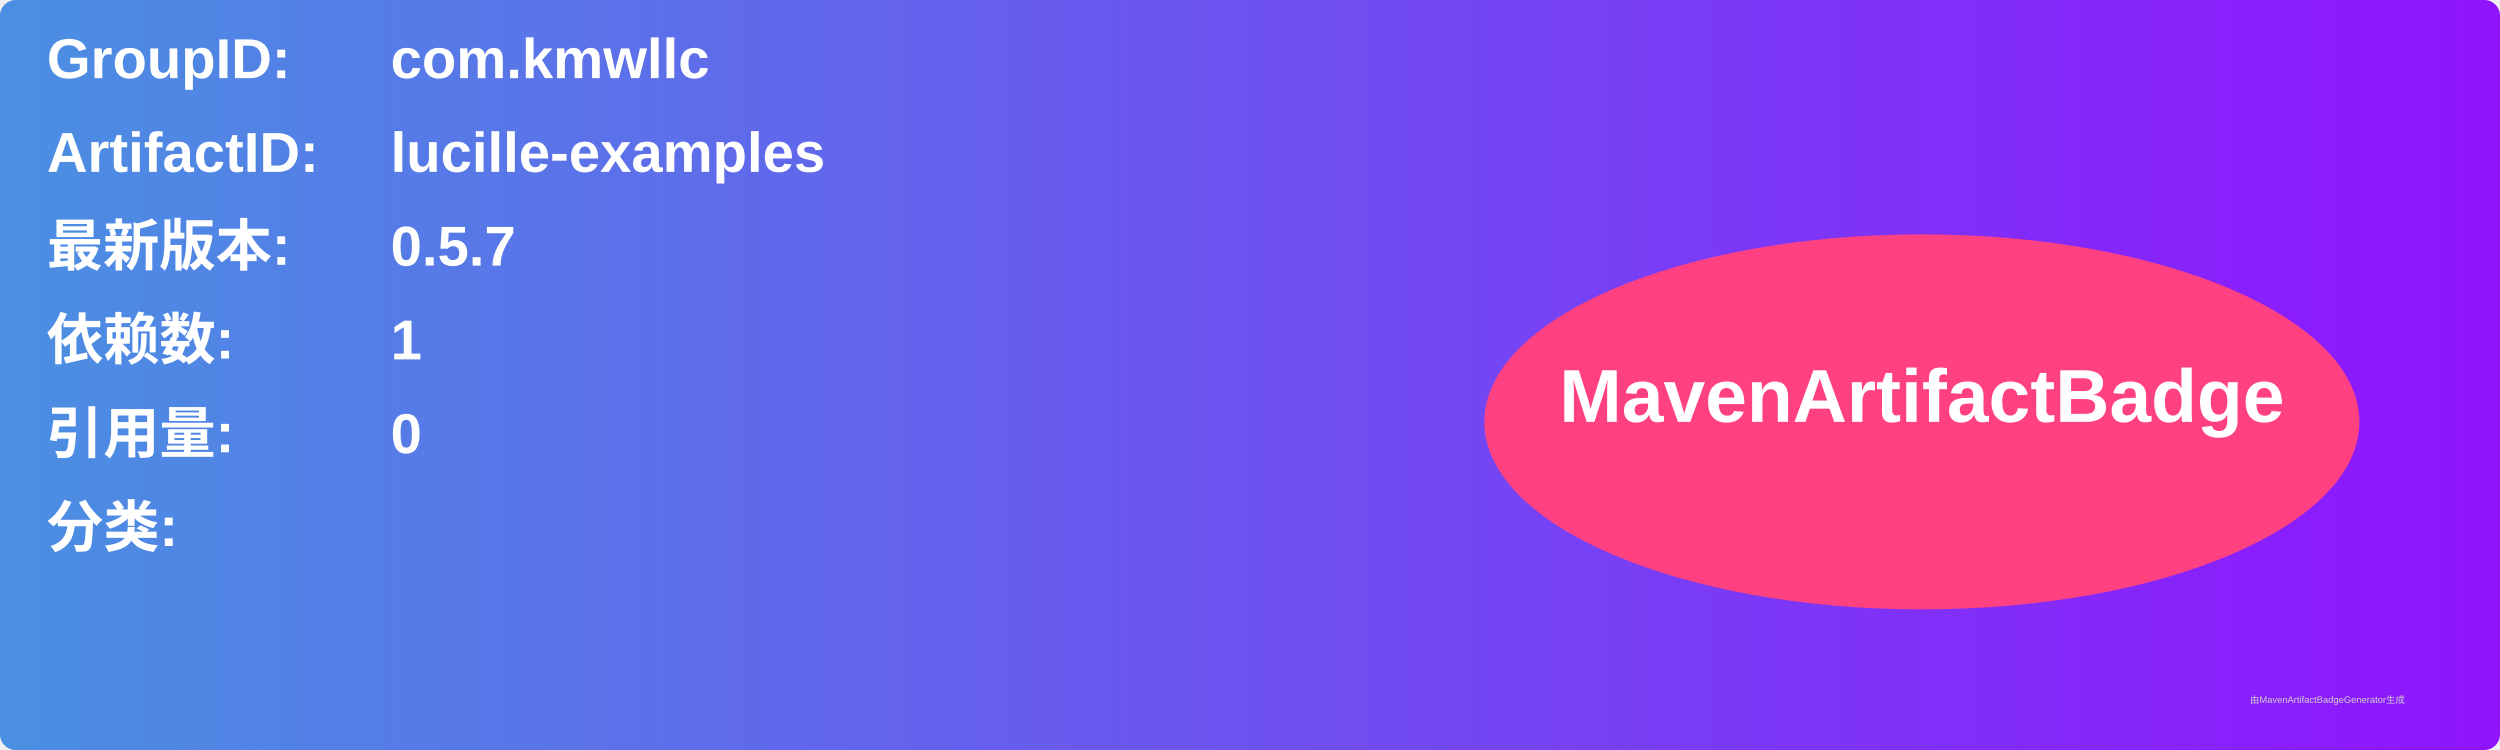
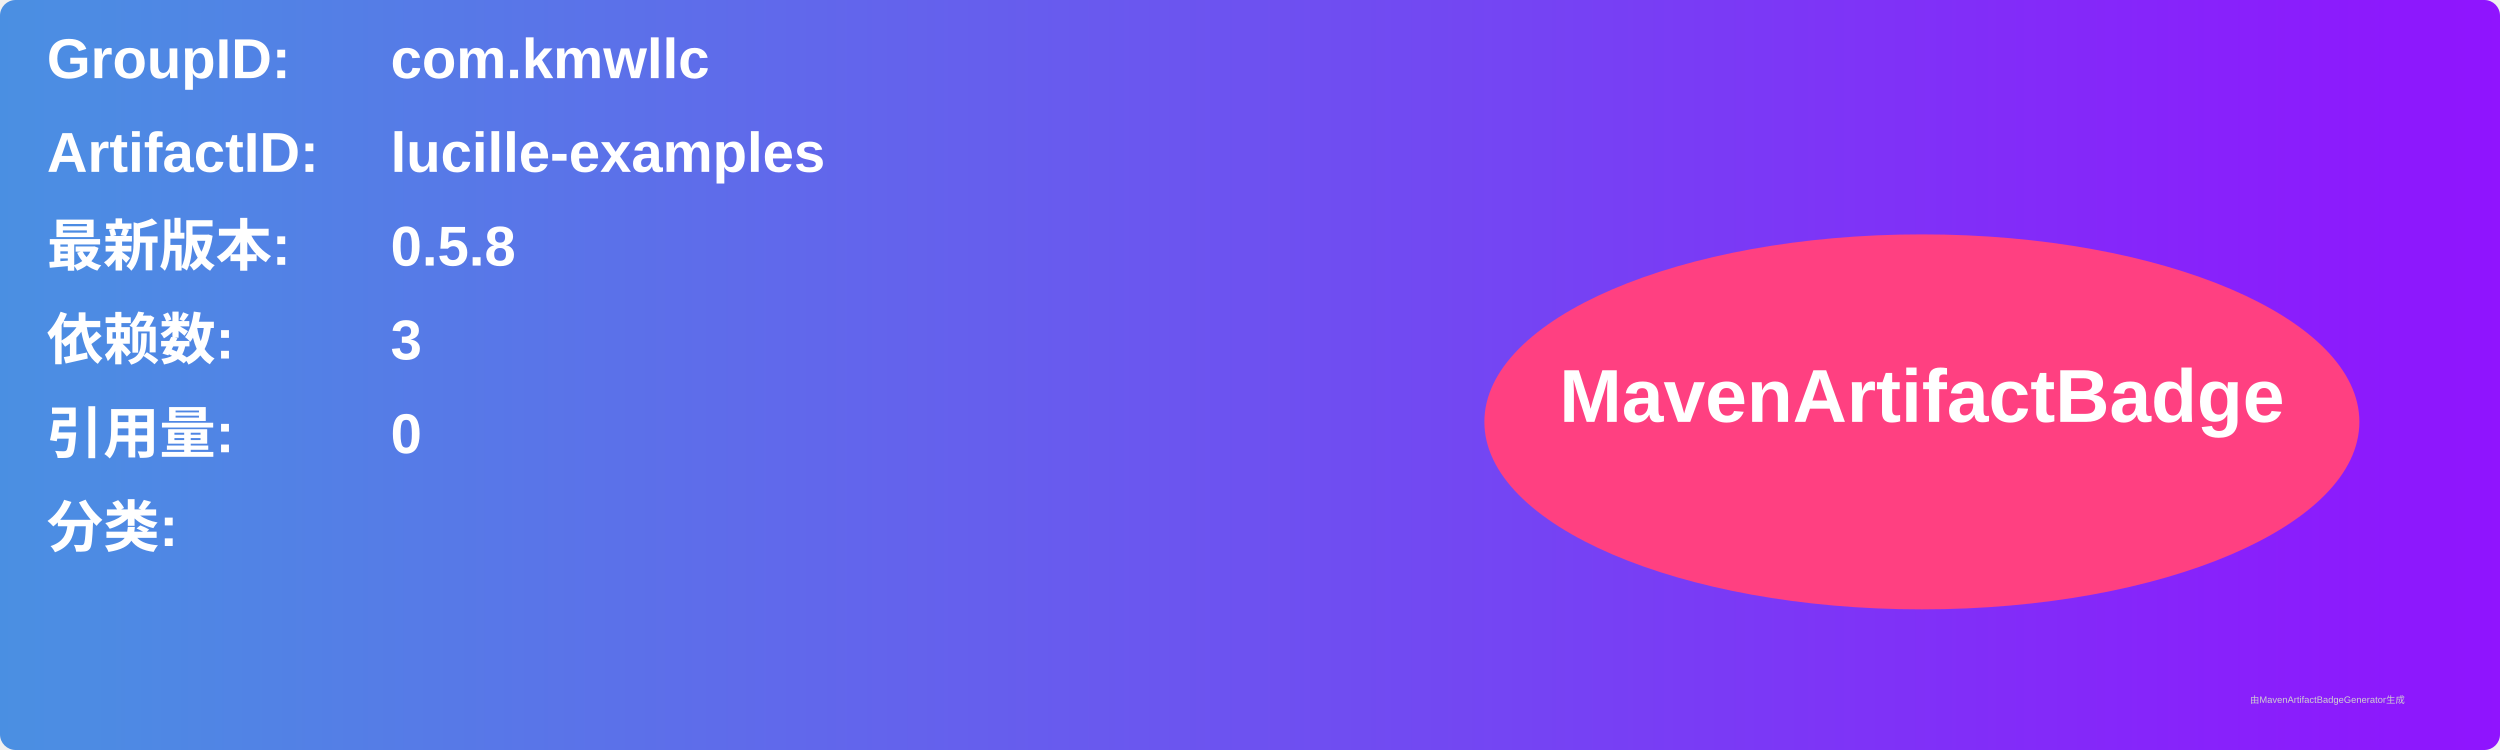
<svg xmlns="http://www.w3.org/2000/svg" width="800" height="240" viewBox="0 0 800 240">
  <linearGradient id="grad" x1="0%" y1="0%" x2="100%" y2="0%">
    <stop offset="0%" stop-color="#4a90e2" />
    <stop offset="100%" stop-color="#9013fe" />
  </linearGradient>
  <rect width="100%" height="100%" rx="5" ry="5" fill="url(#grad)" />
  <g transform="translate(15, 15)">
    <text x="0" y="10" font-family="Arial" font-size="18" fill="white" font-weight="bold" width="260">GroupID:</text>
    <text x="110" y="10" font-family="Arial" font-size="18" fill="white" font-weight="bold" width="460">com.kmwllc</text>
    <text x="0" y="40" font-family="Arial" font-size="18" fill="white" font-weight="bold" width="260">ArtifactID:</text>
    <text x="110" y="40" font-family="Arial" font-size="18" fill="white" font-weight="bold" width="460">lucille-examples</text>
    <text x="0" y="70" font-family="Arial" font-size="18" fill="white" font-weight="bold">最新版本:</text>
    <text x="110" y="70" font-family="Arial" font-size="18" fill="white" font-weight="bold">
-       <tspan font-weight="bold">0.5.7</tspan>
+       <tspan font-weight="bold">0.5.8</tspan>
    </text>
    <text x="0" y="100" font-family="Arial" font-size="18" fill="white" font-weight="bold">依赖数: </text>
    <text x="110" y="100" font-family="Arial" font-size="18" fill="white">
-       <tspan font-weight="bold">1</tspan>
+       <tspan font-weight="bold">3</tspan>
    </text>
    <text x="0" y="130" font-family="Arial" font-size="18" fill="white" font-weight="bold">引用量: </text>
    <text x="110" y="130" font-family="Arial" font-size="18" fill="white">
      <tspan font-weight="bold">0</tspan>
    </text>
    <text x="0" y="160" font-family="Arial" font-size="18" fill="white" font-weight="bold">分类:</text>
    <text x="10" y="190" font-family="Arial" font-size="10" fill="white">
      <tspan font-weight="bold" />
    </text>
    <ellipse cx="600" cy="120" rx="140" ry="60" fill="#ff4081" />
    <text x="600" y="120" text-anchor="middle" font-family="Arial" font-size="24" fill="white" font-weight="bold">MavenArtifactBadge</text>
  </g>
  <text x="720" y="225" font-family="Arial" font-size="3" fill="#d0d0d0">由MavenArtifactBadgeGenerator生成</text>
</svg>
